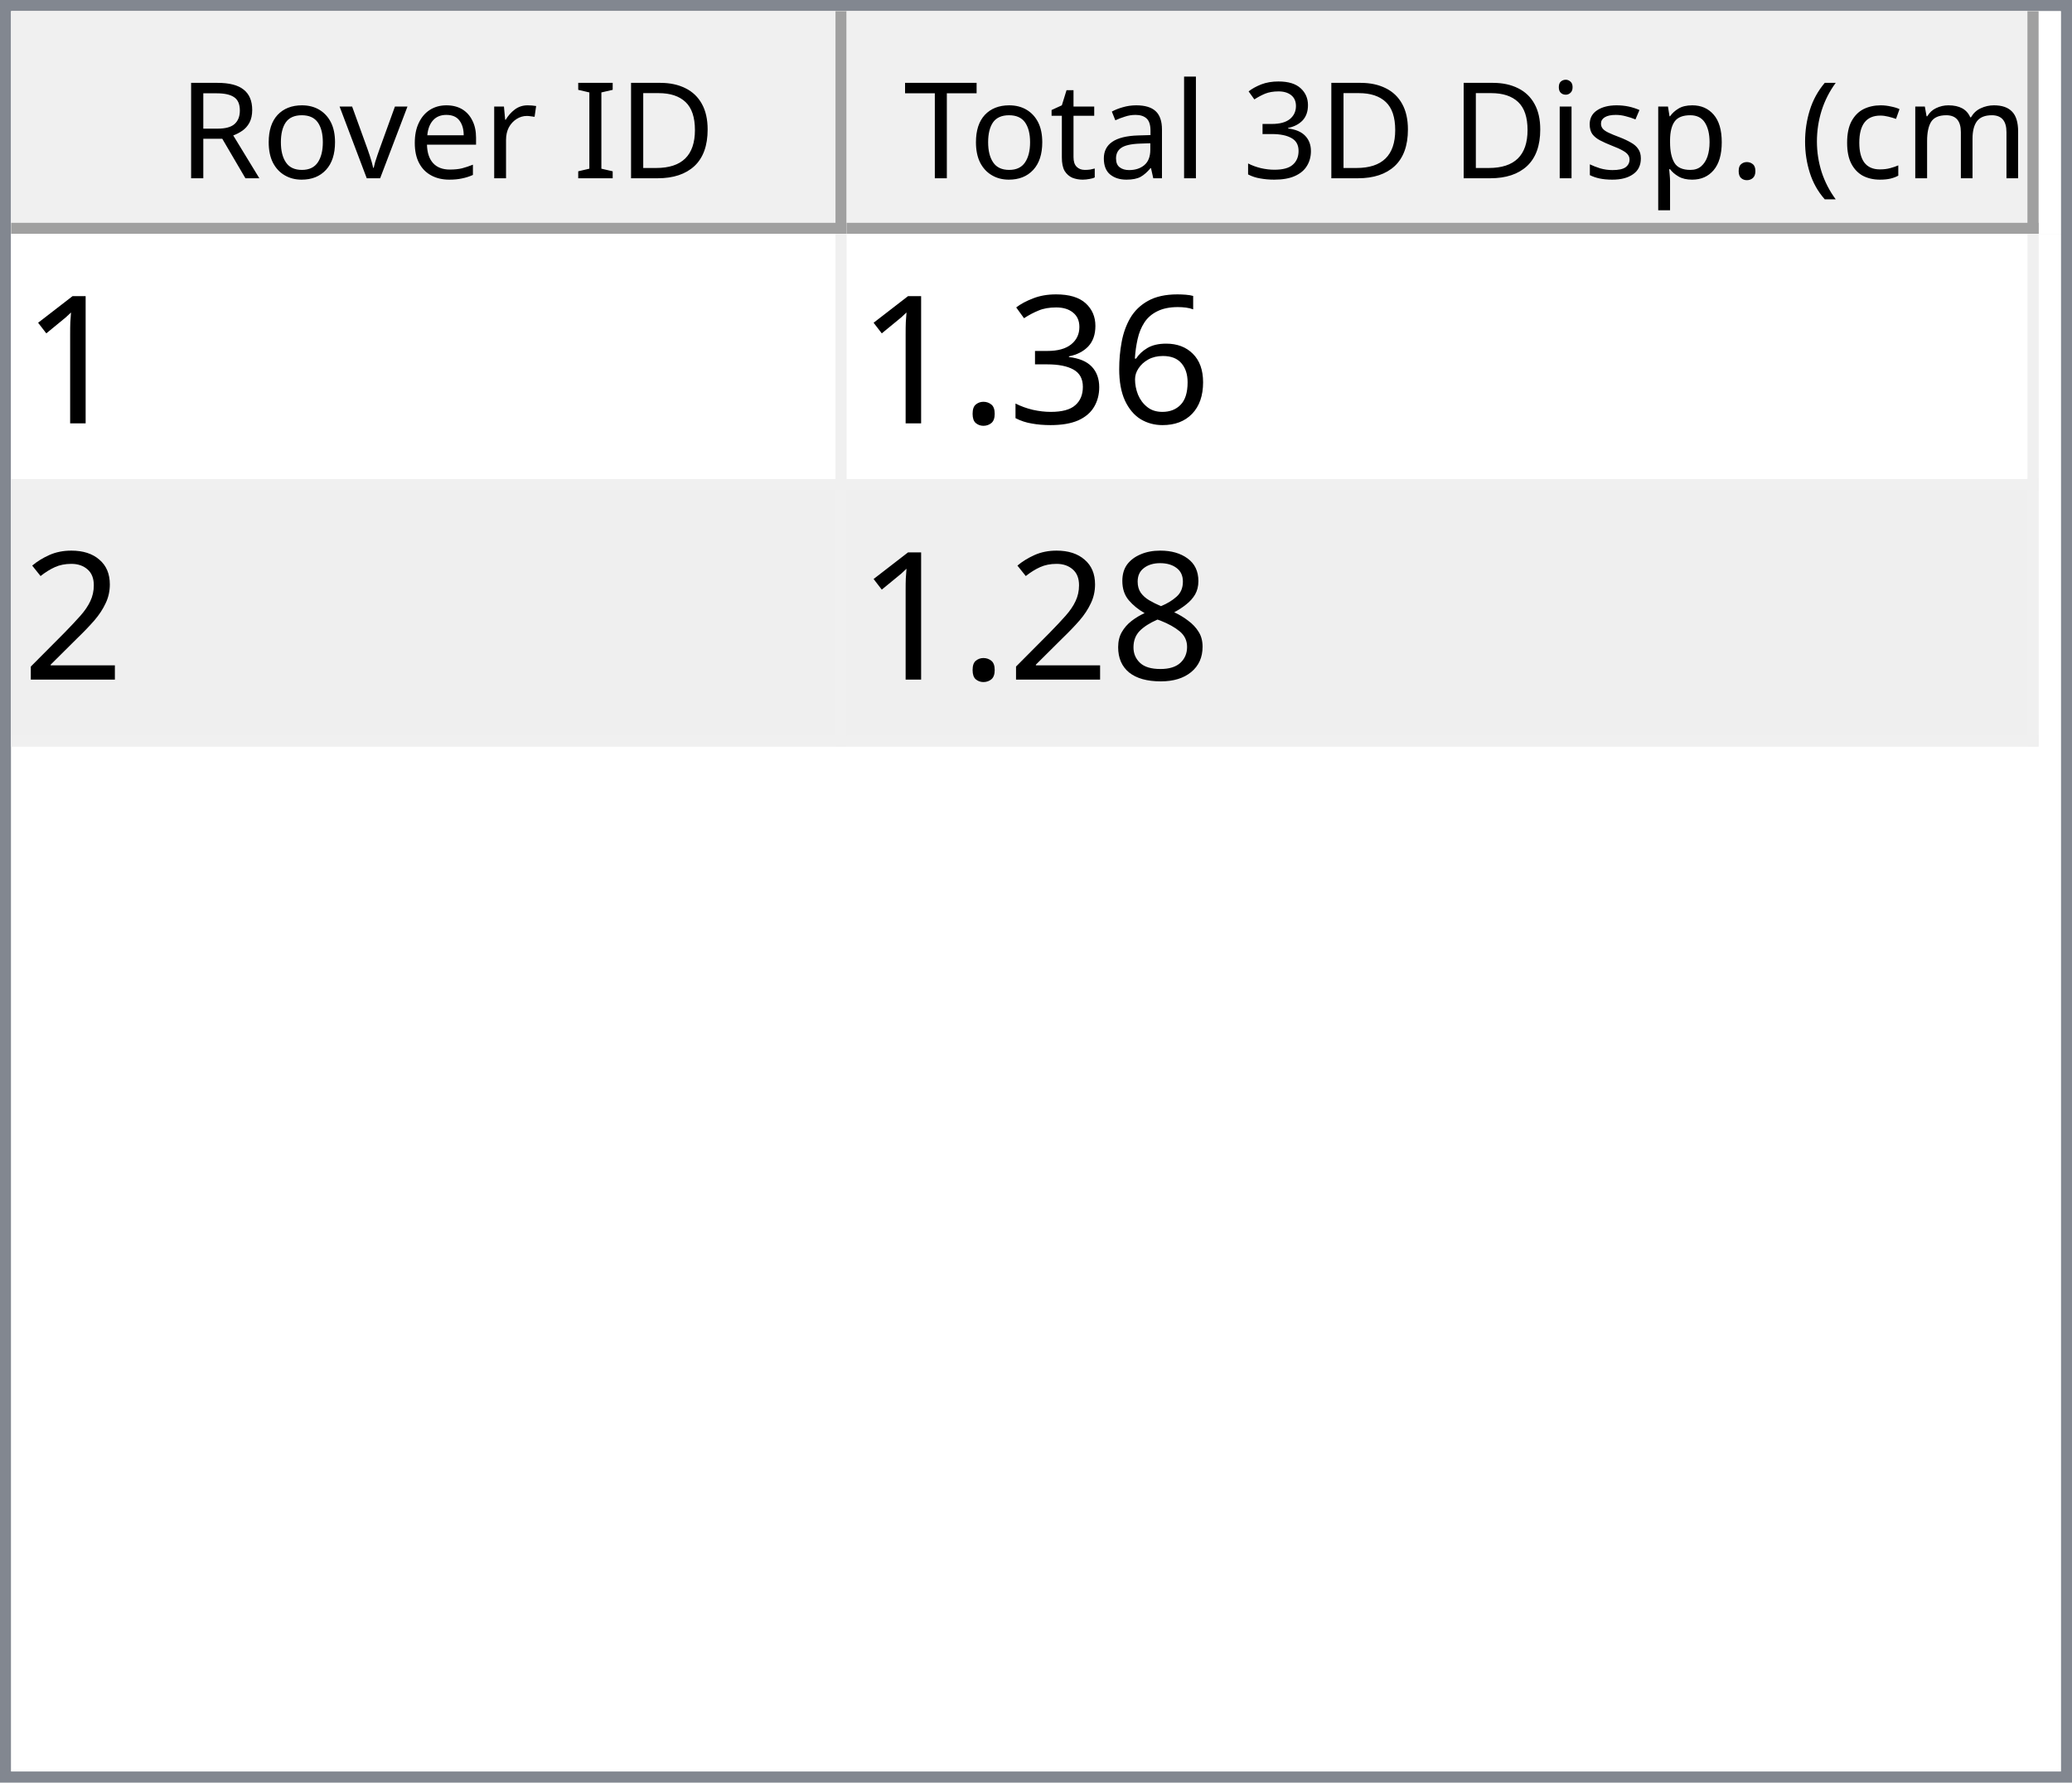
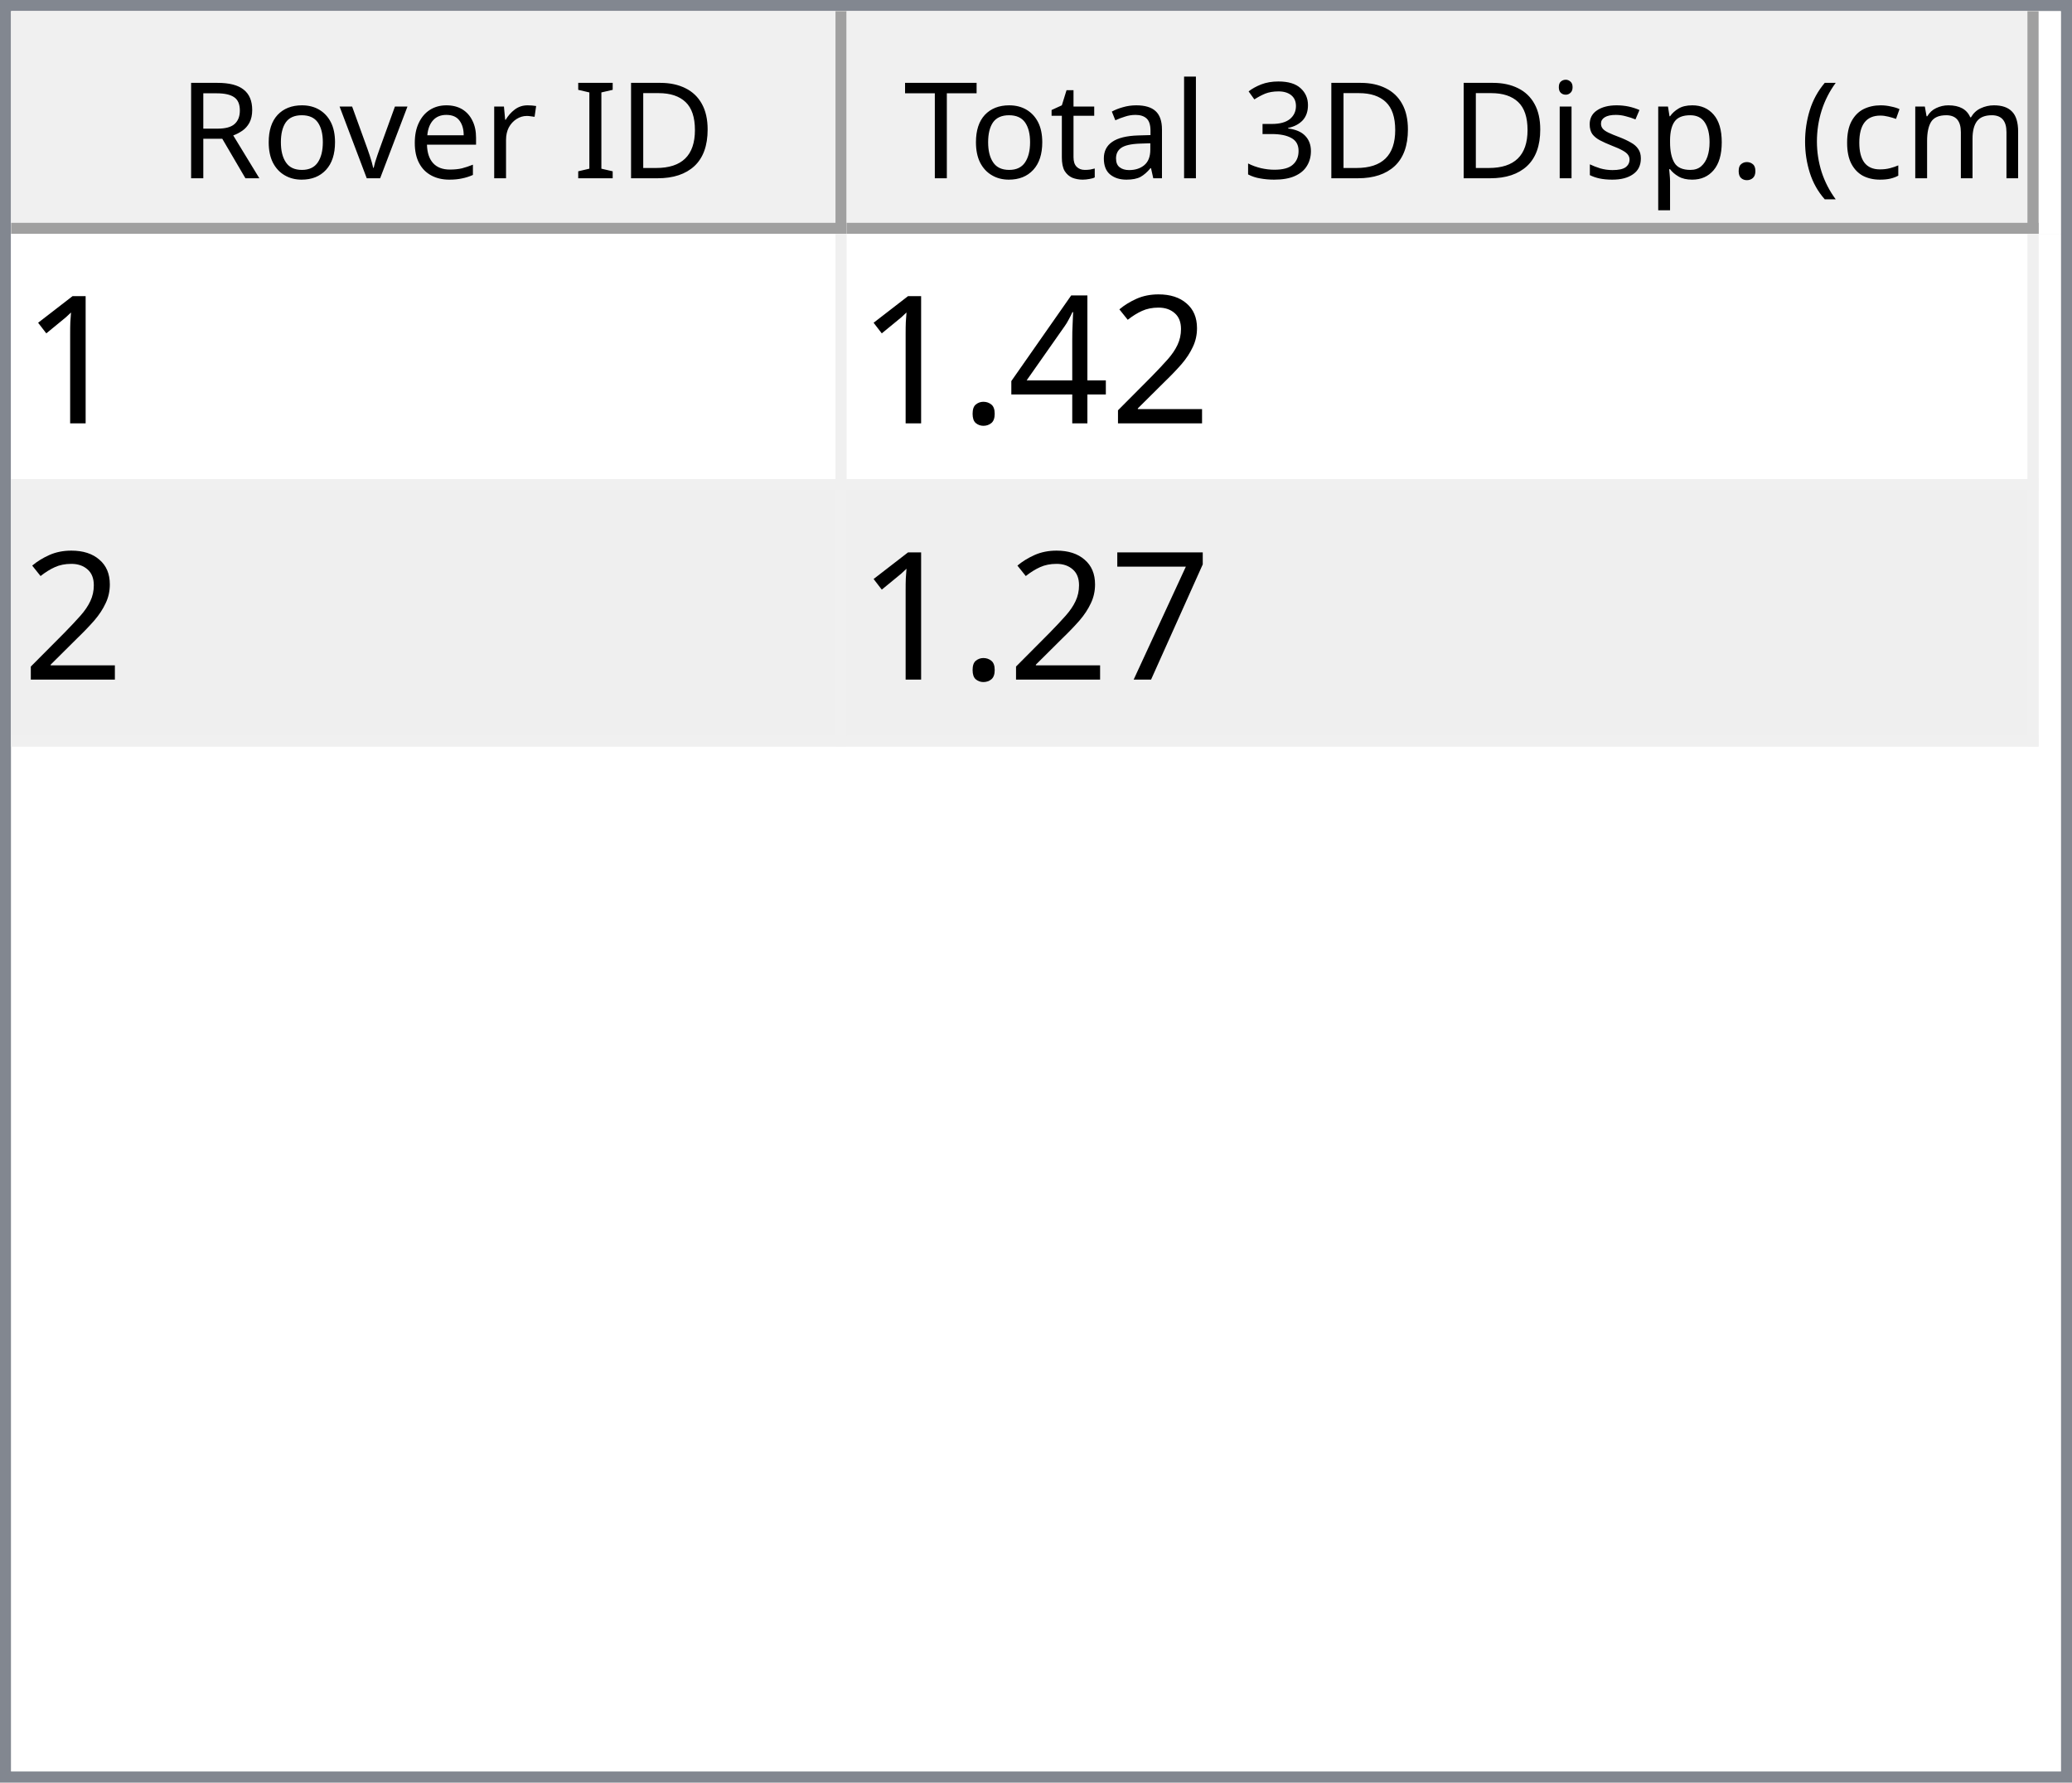
<svg xmlns="http://www.w3.org/2000/svg" style="fill-opacity:1; color-rendering:auto; color-interpolation:auto; text-rendering:auto; stroke:black; stroke-linecap:square; stroke-miterlimit:10; shape-rendering:auto; stroke-opacity:1; fill:black; stroke-dasharray:none; font-weight:normal; stroke-width:1; font-family:'Dialog'; font-style:normal; stroke-linejoin:miter; font-size:12px; stroke-dashoffset:0; image-rendering:auto;" width="186" height="160">
  <defs id="genericDefs" />
  <g>
    <defs id="defs1">
      <clipPath clipPathUnits="userSpaceOnUse" id="clipPath1">
        <path d="M0 0 L186 0 L186 160 L0 160 L0 0 Z" />
      </clipPath>
      <clipPath clipPathUnits="userSpaceOnUse" id="clipPath2">
        <path d="M0 0 L0 160 L186 160 L186 0 Z" />
      </clipPath>
      <clipPath clipPathUnits="userSpaceOnUse" id="clipPath3">
        <path d="M0 0 L0 20 L184 20 L184 0 Z" />
      </clipPath>
      <clipPath clipPathUnits="userSpaceOnUse" id="clipPath4">
        <path d="M0 0 L0 20 L75 20 L75 0 Z" />
      </clipPath>
      <clipPath clipPathUnits="userSpaceOnUse" id="clipPath5">
        <path d="M1 1 L1 19 L74 19 L74 1 Z" />
      </clipPath>
      <clipPath clipPathUnits="userSpaceOnUse" id="clipPath6">
        <path d="M0 0 L0 18 L73 18 L73 0 Z" />
      </clipPath>
      <clipPath clipPathUnits="userSpaceOnUse" id="clipPath7">
        <path d="M-0.5 -0.5 L-0.5 19.5 L74.5 19.5 L74.5 -0.5 Z" />
      </clipPath>
      <clipPath clipPathUnits="userSpaceOnUse" id="clipPath8">
        <path d="M0 0 L0 20 L107 20 L107 0 Z" />
      </clipPath>
      <clipPath clipPathUnits="userSpaceOnUse" id="clipPath9">
        <path d="M1 1 L1 19 L106 19 L106 1 Z" />
      </clipPath>
      <clipPath clipPathUnits="userSpaceOnUse" id="clipPath10">
        <path d="M0 0 L0 18 L105 18 L105 0 Z" />
      </clipPath>
      <clipPath clipPathUnits="userSpaceOnUse" id="clipPath11">
        <path d="M-0.5 -0.5 L-0.5 19.5 L106.5 19.5 L106.5 -0.5 Z" />
      </clipPath>
      <clipPath clipPathUnits="userSpaceOnUse" id="clipPath12">
        <path d="M0 0 L0 138 L184 138 L184 0 Z" />
      </clipPath>
      <clipPath clipPathUnits="userSpaceOnUse" id="clipPath13">
        <path d="M0 0 L0 46 L182 46 L182 0 Z" />
      </clipPath>
      <clipPath clipPathUnits="userSpaceOnUse" id="clipPath14">
        <path d="M-0.5 -0.5 L-0.5 45.5 L181.5 45.5 L181.5 -0.5 Z" />
      </clipPath>
      <clipPath clipPathUnits="userSpaceOnUse" id="clipPath15">
        <path d="M0 0 L0 22 L74 22 L74 0 Z" />
      </clipPath>
      <clipPath clipPathUnits="userSpaceOnUse" id="clipPath16">
        <path d="M0 0 L0 22 L106 22 L106 0 Z" />
      </clipPath>
      <font horiz-adv-x="64.551" id="font1">
        <font-face ascent="107.91" descent="25.098" units-per-em="100" style="font-style:normal; font-family:Segoe UI; font-weight:normal;" />
        <missing-glyph horiz-adv-x="64.551" d="M8.109 0 L8.109 68.266 L56.453 68.266 L56.453 0 L8.109 0 ZM15.328 7.234 L49.219 7.234 L49.219 61.031 L15.328 61.031 L15.328 7.234 Z" />
        <glyph unicode="D" horiz-adv-x="70.117" d="M9.188 0 L9.188 70.016 L28.516 70.016 Q65.531 70.016 65.531 35.891 Q65.531 19.672 55.25 9.836 Q44.969 0 27.734 0 L9.188 0 ZM17.391 62.594 L17.391 7.422 L27.828 7.422 Q41.609 7.422 49.273 14.797 Q56.938 22.172 56.938 35.688 Q56.938 62.594 28.328 62.594 L17.391 62.594 Z" />
        <glyph unicode="I" horiz-adv-x="26.611" d="M17.391 0 L9.188 0 L9.188 70.016 L17.391 70.016 L17.391 0 Z" />
        <glyph unicode=" " horiz-adv-x="27.393" d="" />
        <glyph unicode="r" horiz-adv-x="34.766" d="M34.188 41.891 Q32.078 43.5 28.125 43.5 Q23 43.5 19.555 38.672 Q16.109 33.844 16.109 25.484 L16.109 0 L8.109 0 L8.109 50 L16.109 50 L16.109 39.703 L16.312 39.703 Q18.016 44.969 21.531 47.922 Q25.047 50.875 29.391 50.875 Q32.516 50.875 34.188 50.203 L34.188 41.891 Z" />
        <glyph unicode="e" horiz-adv-x="52.295" d="M48.297 23 L12.984 23 Q13.188 14.656 17.484 10.109 Q21.781 5.562 29.297 5.562 Q37.75 5.562 44.828 11.141 L44.828 3.609 Q38.234 -1.172 27.391 -1.172 Q16.797 -1.172 10.742 5.641 Q4.688 12.453 4.688 24.812 Q4.688 36.469 11.305 43.82 Q17.922 51.172 27.734 51.172 Q37.547 51.172 42.922 44.828 Q48.297 38.484 48.297 27.203 L48.297 23 ZM40.094 29.781 Q40.047 36.719 36.75 40.578 Q33.453 44.438 27.594 44.438 Q21.922 44.438 17.969 40.383 Q14.016 36.328 13.094 29.781 L40.094 29.781 Z" />
        <glyph unicode="v" horiz-adv-x="47.9" d="M47.406 50 L27.484 0 L19.625 0 L0.688 50 L9.469 50 L22.172 13.672 Q23.578 9.672 23.922 6.688 L24.125 6.688 Q24.609 10.453 25.688 13.484 L38.969 50 L47.406 50 Z" />
        <glyph unicode="o" horiz-adv-x="58.594" d="M29 -1.172 Q17.922 -1.172 11.305 5.836 Q4.688 12.844 4.688 24.422 Q4.688 37.016 11.57 44.094 Q18.453 51.172 30.172 51.172 Q41.359 51.172 47.633 44.289 Q53.906 37.406 53.906 25.203 Q53.906 13.234 47.141 6.031 Q40.375 -1.172 29 -1.172 ZM29.594 44.438 Q21.875 44.438 17.383 39.188 Q12.891 33.938 12.891 24.703 Q12.891 15.828 17.43 10.695 Q21.969 5.562 29.594 5.562 Q37.359 5.562 41.531 10.594 Q45.703 15.625 45.703 24.906 Q45.703 34.281 41.531 39.359 Q37.359 44.438 29.594 44.438 Z" />
        <glyph unicode="R" horiz-adv-x="59.814" d="M59.375 0 L49.609 0 L37.891 19.625 Q36.281 22.359 34.766 24.289 Q33.25 26.219 31.664 27.438 Q30.078 28.656 28.25 29.219 Q26.422 29.781 24.125 29.781 L17.391 29.781 L17.391 0 L9.188 0 L9.188 70.016 L30.078 70.016 Q34.672 70.016 38.555 68.867 Q42.438 67.719 45.289 65.375 Q48.141 63.031 49.758 59.547 Q51.375 56.062 51.375 51.375 Q51.375 47.703 50.273 44.656 Q49.172 41.609 47.148 39.211 Q45.125 36.812 42.266 35.133 Q39.406 33.453 35.844 32.516 L35.844 32.328 Q37.594 31.547 38.891 30.547 Q40.188 29.547 41.359 28.18 Q42.531 26.812 43.68 25.078 Q44.828 23.344 46.234 21.047 L59.375 0 ZM17.391 62.594 L17.391 37.203 L28.516 37.203 Q31.594 37.203 34.203 38.133 Q36.812 39.062 38.719 40.797 Q40.625 42.531 41.703 45.047 Q42.781 47.562 42.781 50.688 Q42.781 56.297 39.141 59.445 Q35.5 62.594 28.609 62.594 L17.391 62.594 Z" />
        <glyph unicode=")" horiz-adv-x="30.176" d="M8.297 -15.922 L1.172 -15.922 Q16.406 2.344 16.406 26.812 Q16.406 51.469 1.078 70.016 L8.297 70.016 Q23.531 52.156 23.531 26.703 Q23.531 1.375 8.297 -15.922 Z" />
        <glyph unicode="m" horiz-adv-x="86.133" d="M79.109 0 L71.094 0 L71.094 28.719 Q71.094 37.016 68.531 40.727 Q65.969 44.438 59.906 44.438 Q54.781 44.438 51.195 39.75 Q47.609 35.062 47.609 28.516 L47.609 0 L39.594 0 L39.594 29.688 Q39.594 44.438 28.219 44.438 Q22.953 44.438 19.531 40.016 Q16.109 35.594 16.109 28.516 L16.109 0 L8.109 0 L8.109 50 L16.109 50 L16.109 42.094 L16.312 42.094 Q21.625 51.172 31.844 51.172 Q36.969 51.172 40.773 48.312 Q44.578 45.453 46 40.828 Q51.562 51.172 62.594 51.172 Q79.109 51.172 79.109 30.812 L79.109 0 Z" />
        <glyph unicode="c" horiz-adv-x="46.191" d="M42.188 2.297 Q36.422 -1.172 28.516 -1.172 Q17.828 -1.172 11.258 5.789 Q4.688 12.75 4.688 23.828 Q4.688 36.188 11.766 43.68 Q18.844 51.172 30.672 51.172 Q37.25 51.172 42.281 48.734 L42.281 40.531 Q36.719 44.438 30.375 44.438 Q22.703 44.438 17.797 38.945 Q12.891 33.453 12.891 24.516 Q12.891 15.719 17.508 10.641 Q22.125 5.562 29.891 5.562 Q36.422 5.562 42.188 9.906 L42.188 2.297 Z" />
        <glyph unicode="(" horiz-adv-x="30.176" d="M29.109 -15.922 L21.969 -15.922 Q6.844 1.375 6.844 26.703 Q6.844 52.156 21.969 70.016 L29.203 70.016 Q13.875 51.469 13.875 26.812 Q13.875 2.344 29.109 -15.922 Z" />
        <glyph unicode="." horiz-adv-x="21.68" d="M10.891 -1.078 Q8.641 -1.078 7.055 0.539 Q5.469 2.156 5.469 4.391 Q5.469 6.641 7.055 8.273 Q8.641 9.906 10.891 9.906 Q13.188 9.906 14.797 8.273 Q16.406 6.641 16.406 4.391 Q16.406 2.156 14.797 0.539 Q13.188 -1.078 10.891 -1.078 Z" />
        <glyph unicode="p" horiz-adv-x="58.789" d="M16.312 7.234 L16.109 7.234 L16.109 -23 L8.109 -23 L8.109 50 L16.109 50 L16.109 41.219 L16.312 41.219 Q22.219 51.172 33.594 51.172 Q43.266 51.172 48.688 44.461 Q54.109 37.75 54.109 26.469 Q54.109 13.922 48 6.375 Q41.891 -1.172 31.297 -1.172 Q21.578 -1.172 16.312 7.234 ZM16.109 27.391 L16.109 20.406 Q16.109 14.203 20.141 9.883 Q24.172 5.562 30.375 5.562 Q37.641 5.562 41.773 11.133 Q45.906 16.703 45.906 26.609 Q45.906 34.969 42.047 39.703 Q38.188 44.438 31.594 44.438 Q24.609 44.438 20.359 39.578 Q16.109 34.719 16.109 27.391 Z" />
        <glyph unicode="s" horiz-adv-x="42.432" d="M5.078 1.812 L5.078 10.406 Q11.625 5.562 19.484 5.562 Q30.031 5.562 30.031 12.594 Q30.031 14.594 29.125 15.992 Q28.219 17.391 26.68 18.461 Q25.141 19.531 23.07 20.383 Q21 21.234 18.609 22.172 Q15.281 23.484 12.766 24.828 Q10.25 26.172 8.57 27.859 Q6.891 29.547 6.031 31.695 Q5.172 33.844 5.172 36.719 Q5.172 40.234 6.789 42.945 Q8.406 45.656 11.086 47.484 Q13.766 49.312 17.211 50.242 Q20.656 51.172 24.312 51.172 Q30.812 51.172 35.938 48.922 L35.938 40.828 Q30.422 44.438 23.25 44.438 Q21 44.438 19.195 43.922 Q17.391 43.406 16.094 42.477 Q14.797 41.547 14.086 40.258 Q13.375 38.969 13.375 37.406 Q13.375 35.453 14.086 34.133 Q14.797 32.812 16.164 31.789 Q17.531 30.766 19.484 29.938 Q21.438 29.109 23.922 28.125 Q27.25 26.859 29.883 25.516 Q32.516 24.172 34.375 22.484 Q36.234 20.797 37.234 18.602 Q38.234 16.406 38.234 13.375 Q38.234 9.672 36.602 6.938 Q34.969 4.203 32.234 2.398 Q29.5 0.594 25.93 -0.289 Q22.359 -1.172 18.453 -1.172 Q10.75 -1.172 5.078 1.812 Z" />
        <glyph unicode="i" horiz-adv-x="24.219" d="M12.203 62.703 Q10.062 62.703 8.547 64.164 Q7.031 65.625 7.031 67.875 Q7.031 70.125 8.547 71.609 Q10.062 73.094 12.203 73.094 Q14.406 73.094 15.945 71.609 Q17.484 70.125 17.484 67.875 Q17.484 65.719 15.945 64.211 Q14.406 62.703 12.203 62.703 ZM16.109 0 L8.109 0 L8.109 50 L16.109 50 L16.109 0 Z" />
        <glyph unicode="3" horiz-adv-x="53.906" d="M46.531 19.828 Q46.531 15.094 44.75 11.211 Q42.969 7.328 39.719 4.57 Q36.469 1.812 31.93 0.297 Q27.391 -1.219 21.922 -1.219 Q11.922 -1.219 6 2.594 L6 11.188 Q13.094 5.609 22.219 5.609 Q25.875 5.609 28.828 6.539 Q31.781 7.469 33.906 9.227 Q36.031 10.984 37.18 13.477 Q38.328 15.969 38.328 19.094 Q38.328 32.812 18.797 32.812 L12.984 32.812 L12.984 39.594 L18.5 39.594 Q35.797 39.594 35.797 52.484 Q35.797 64.406 22.609 64.406 Q15.188 64.406 8.688 59.422 L8.688 67.188 Q15.375 71.188 24.609 71.188 Q29 71.188 32.57 69.969 Q36.141 68.75 38.68 66.555 Q41.219 64.359 42.609 61.281 Q44 58.203 44 54.5 Q44 40.672 30.031 36.719 L30.031 36.531 Q33.594 36.141 36.625 34.797 Q39.656 33.453 41.852 31.305 Q44.047 29.156 45.289 26.25 Q46.531 23.344 46.531 19.828 Z" />
        <glyph unicode="l" horiz-adv-x="24.219" d="M16.109 0 L8.109 0 L8.109 74.031 L16.109 74.031 L16.109 0 Z" />
        <glyph unicode="a" horiz-adv-x="50.879" d="M43.891 0 L35.891 0 L35.891 7.812 L35.688 7.812 Q30.469 -1.172 20.312 -1.172 Q12.844 -1.172 8.617 2.781 Q4.391 6.734 4.391 13.281 Q4.391 27.297 20.906 29.594 L35.891 31.688 Q35.891 44.438 25.594 44.438 Q16.547 44.438 9.281 38.281 L9.281 46.484 Q16.656 51.172 26.266 51.172 Q43.891 51.172 43.891 32.516 L43.891 0 ZM35.891 25.297 L23.828 23.641 Q18.266 22.859 15.43 20.875 Q12.594 18.891 12.594 13.875 Q12.594 10.203 15.211 7.883 Q17.828 5.562 22.172 5.562 Q28.125 5.562 32.008 9.742 Q35.891 13.922 35.891 20.312 L35.891 25.297 Z" />
        <glyph unicode="t" horiz-adv-x="33.887" d="M31.297 0.484 Q28.469 -1.078 23.828 -1.078 Q10.688 -1.078 10.688 13.578 L10.688 43.172 L2.094 43.172 L2.094 50 L10.688 50 L10.688 62.203 L18.703 64.797 L18.703 50 L31.297 50 L31.297 43.172 L18.703 43.172 L18.703 14.984 Q18.703 9.969 20.414 7.82 Q22.125 5.672 26.078 5.672 Q29.109 5.672 31.297 7.328 L31.297 0.484 Z" />
        <glyph unicode="T" horiz-adv-x="52.393" d="M50.594 62.594 L30.375 62.594 L30.375 0 L22.172 0 L22.172 62.594 L2 62.594 L2 70.016 L50.594 70.016 L50.594 62.594 Z" />
      </font>
      <font horiz-adv-x="75.0" id="font2">
        <font-face ascent="100.537" descent="21.973" units-per-em="100" style="font-style:normal; font-family:sans-serif; font-weight:normal;" />
        <missing-glyph horiz-adv-x="75.0" d="M12.5 0 L12.5 62.5 L62.5 62.5 L62.5 0 L12.5 0 ZM14.062 1.562 L60.938 1.562 L60.938 60.938 L14.062 60.938 L14.062 1.562 Z" />
        <glyph unicode="1" horiz-adv-x="55.615" d="M37.25 0 L28.469 0 L28.469 56 Q25.297 52.984 20.141 49.953 Q14.984 46.922 10.891 45.406 L10.891 53.906 Q18.266 57.375 23.781 62.305 Q29.297 67.234 31.594 71.875 L37.25 71.875 L37.25 0 Z" />
-         <glyph unicode="6" horiz-adv-x="55.615" d="M49.75 54.047 L41.016 53.375 Q39.844 58.547 37.703 60.891 Q34.125 64.656 28.906 64.656 Q24.703 64.656 21.531 62.312 Q17.391 59.281 14.992 53.469 Q12.594 47.656 12.5 36.922 Q15.672 41.75 20.266 44.094 Q24.859 46.438 29.891 46.438 Q38.672 46.438 44.852 39.969 Q51.031 33.5 51.031 23.25 Q51.031 16.5 48.125 10.719 Q45.219 4.938 40.141 1.859 Q35.062 -1.219 28.609 -1.219 Q17.625 -1.219 10.695 6.859 Q3.766 14.938 3.766 33.5 Q3.766 54.25 11.422 63.672 Q18.109 71.875 29.438 71.875 Q37.891 71.875 43.289 67.141 Q48.688 62.406 49.75 54.047 ZM13.875 23.188 Q13.875 18.656 15.797 14.508 Q17.719 10.359 21.188 8.18 Q24.656 6 28.469 6 Q34.031 6 38.039 10.492 Q42.047 14.984 42.047 22.703 Q42.047 30.125 38.086 34.398 Q34.125 38.672 28.125 38.672 Q22.172 38.672 18.023 34.398 Q13.875 30.125 13.875 23.188 Z" />
-         <glyph unicode="3" horiz-adv-x="55.615" d="M4.203 18.891 L12.984 20.062 Q14.5 12.594 18.141 9.297 Q21.781 6 27 6 Q33.203 6 37.477 10.297 Q41.75 14.594 41.75 20.953 Q41.75 27 37.797 30.93 Q33.844 34.859 27.734 34.859 Q25.25 34.859 21.531 33.891 L22.516 41.609 Q23.391 41.5 23.922 41.5 Q29.547 41.5 34.039 44.43 Q38.531 47.359 38.531 53.469 Q38.531 58.297 35.258 61.477 Q31.984 64.656 26.812 64.656 Q21.688 64.656 18.266 61.43 Q14.844 58.203 13.875 51.766 L5.078 53.328 Q6.688 62.156 12.398 67.016 Q18.109 71.875 26.609 71.875 Q32.469 71.875 37.398 69.359 Q42.328 66.844 44.945 62.5 Q47.562 58.156 47.562 53.266 Q47.562 48.641 45.07 44.828 Q42.578 41.016 37.703 38.766 Q44.047 37.312 47.562 32.695 Q51.078 28.078 51.078 21.141 Q51.078 11.766 44.242 5.25 Q37.406 -1.266 26.953 -1.266 Q17.531 -1.266 11.305 4.352 Q5.078 9.969 4.203 18.891 Z" />
+         <glyph unicode="2" horiz-adv-x="55.615" d="M50.344 8.453 L50.344 0 L3.031 0 Q2.938 3.172 4.047 6.109 Q5.859 10.938 9.836 15.625 Q13.812 20.312 21.344 26.469 Q33.016 36.031 37.117 41.625 Q41.219 47.219 41.219 52.203 Q41.219 57.422 37.477 61.008 Q33.734 64.594 27.734 64.594 Q21.391 64.594 17.578 60.789 Q13.766 56.984 13.719 50.25 L4.688 51.172 Q5.609 61.281 11.664 66.578 Q17.719 71.875 27.938 71.875 Q38.234 71.875 44.242 66.164 Q50.25 60.453 50.25 52 Q50.25 47.703 48.492 43.555 Q46.734 39.406 42.656 34.812 Q38.578 30.219 29.109 22.219 Q21.188 15.578 18.945 13.211 Q16.703 10.844 15.234 8.453 L50.344 8.453 Z" />
+         <glyph unicode="4" horiz-adv-x="55.615" d="M32.328 0 L32.328 17.141 L1.266 17.141 L1.266 25.203 L33.938 71.578 L41.109 71.578 L41.109 25.203 L50.781 25.203 L50.781 17.141 L41.109 17.141 L41.109 0 L32.328 0 ZM32.328 25.203 L32.328 57.469 L9.906 25.203 L32.328 25.203 Z" />
        <glyph unicode="." horiz-adv-x="27.783" d="M9.078 0 L9.078 10.016 L19.094 10.016 L19.094 0 L9.078 0 Z" />
-         <glyph unicode="2" horiz-adv-x="55.615" d="M50.344 8.453 L50.344 0 L3.031 0 Q2.938 3.172 4.047 6.109 Q5.859 10.938 9.836 15.625 Q13.812 20.312 21.344 26.469 Q33.016 36.031 37.117 41.625 Q41.219 47.219 41.219 52.203 Q41.219 57.422 37.477 61.008 Q33.734 64.594 27.734 64.594 Q21.391 64.594 17.578 60.789 Q13.766 56.984 13.719 50.25 L4.688 51.172 Q5.609 61.281 11.664 66.578 Q17.719 71.875 27.938 71.875 Q38.234 71.875 44.242 66.164 Q50.25 60.453 50.25 52 Q50.25 47.703 48.492 43.555 Q46.734 39.406 42.656 34.812 Q38.578 30.219 29.109 22.219 Q21.188 15.578 18.945 13.211 Q16.703 10.844 15.234 8.453 L50.344 8.453 Z" />
-         <glyph unicode="8" horiz-adv-x="55.615" d="M17.672 38.812 Q12.203 40.828 9.57 44.539 Q6.938 48.25 6.938 53.422 Q6.938 61.234 12.555 66.555 Q18.172 71.875 27.484 71.875 Q36.859 71.875 42.578 66.43 Q48.297 60.984 48.297 53.172 Q48.297 48.188 45.68 44.508 Q43.062 40.828 37.75 38.812 Q44.344 36.672 47.781 31.883 Q51.219 27.094 51.219 20.453 Q51.219 11.281 44.727 5.031 Q38.234 -1.219 27.641 -1.219 Q17.047 -1.219 10.547 5.055 Q4.047 11.328 4.047 20.703 Q4.047 27.688 7.594 32.398 Q11.141 37.109 17.672 38.812 ZM15.922 53.719 Q15.922 48.641 19.195 45.414 Q22.469 42.188 27.688 42.188 Q32.766 42.188 36.016 45.383 Q39.266 48.578 39.266 53.219 Q39.266 58.062 35.914 61.359 Q32.562 64.656 27.594 64.656 Q22.562 64.656 19.242 61.43 Q15.922 58.203 15.922 53.719 ZM13.094 20.656 Q13.094 16.891 14.875 13.375 Q16.656 9.859 20.172 7.93 Q23.688 6 27.734 6 Q34.031 6 38.133 10.055 Q42.234 14.109 42.234 20.359 Q42.234 26.703 38.016 30.859 Q33.797 35.016 27.438 35.016 Q21.234 35.016 17.164 30.914 Q13.094 26.812 13.094 20.656 Z" />
+         <glyph unicode="7" horiz-adv-x="55.615" d="M4.734 62.203 L4.734 70.656 L51.078 70.656 L51.078 63.812 Q44.234 56.547 37.523 44.484 Q30.812 32.422 27.156 19.672 Q24.516 10.688 23.781 0 L14.75 0 Q14.891 8.453 18.062 20.414 Q21.234 32.375 27.172 43.484 Q33.109 54.594 39.797 62.203 L4.734 62.203 Z" />
      </font>
    </defs>
    <g style="fill:white; stroke:white;">
      <rect x="0" y="0" width="186" style="clip-path:url(#clipPath1); stroke:none;" height="160" />
    </g>
    <g style="fill:white; text-rendering:optimizeSpeed; color-rendering:optimizeSpeed; image-rendering:optimizeSpeed; shape-rendering:crispEdges; stroke:white; color-interpolation:sRGB;">
      <rect x="0" width="186" height="160" y="0" style="stroke:none;" />
      <path style="stroke:none;" d="M0 160 L186 160 L186 0 L0 0 Z" />
    </g>
    <g style="fill:rgb(240,240,240); font-family:'Segoe UI'; stroke:rgb(240,240,240);">
      <rect x="0" y="0" width="186" style="clip-path:url(#clipPath2); stroke:none;" height="160" />
    </g>
    <g style="fill:rgb(130,135,144); font-family:'Segoe UI'; stroke:rgb(130,135,144);">
      <path d="M0 0 L186 0 L186 160 L0 160 L0 0 ZM1 1 L185 1 L185 159 L1 159 L1 1 Z" style="fill-rule:evenodd; clip-path:url(#clipPath2); stroke:none;" />
    </g>
    <g style="fill:white; font-family:'Segoe UI'; stroke:white;" transform="translate(1,1)">
      <rect x="0" y="0" width="184" style="clip-path:url(#clipPath3); stroke:none;" height="20" />
    </g>
    <g style="fill:rgb(240,240,240); font-family:'Segoe UI'; stroke:rgb(240,240,240);" transform="translate(1,1)">
      <rect x="0" y="0" width="75" style="clip-path:url(#clipPath4); stroke:none;" height="20" />
    </g>
    <g style="font-family:'Segoe UI';" transform="translate(2,2)">
      <text x="14" xml:space="preserve" y="14" style="clip-path:url(#clipPath6); stroke:none;">Rover ID</text>
    </g>
    <g style="fill:rgb(160,160,160); font-family:'Segoe UI'; stroke:rgb(160,160,160); stroke-linejoin:bevel;" transform="translate(1.5,1.5)">
      <line x1="74" x2="74" y1="0" style="fill:none; clip-path:url(#clipPath7);" y2="19" />
    </g>
    <g style="fill:rgb(160,160,160); font-family:'Segoe UI'; stroke:rgb(160,160,160); stroke-linejoin:bevel;" transform="matrix(1,0,0,1,1,1) translate(0.5,0.5)">
      <line x1="0" x2="74" y1="19" style="fill:none; clip-path:url(#clipPath7);" y2="19" />
    </g>
    <g style="fill:rgb(240,240,240); font-family:'Segoe UI'; stroke:rgb(240,240,240);" transform="translate(76,1)">
      <rect x="0" y="0" width="107" style="clip-path:url(#clipPath8); stroke:none;" height="20" />
    </g>
    <g style="font-family:'Segoe UI';" transform="translate(77,2)">
      <text x="1" xml:space="preserve" y="14" style="clip-path:url(#clipPath10); stroke:none;"> Total 3D Disp. (cm)</text>
    </g>
    <g style="fill:rgb(160,160,160); font-family:'Segoe UI'; stroke:rgb(160,160,160); stroke-linejoin:bevel;" transform="translate(76.5,1.5)">
      <line x1="106" x2="106" y1="0" style="fill:none; clip-path:url(#clipPath11);" y2="19" />
    </g>
    <g style="fill:rgb(160,160,160); font-family:'Segoe UI'; stroke:rgb(160,160,160); stroke-linejoin:bevel;" transform="matrix(1,0,0,1,76,1) translate(0.5,0.5)">
      <line x1="0" x2="106" y1="19" style="fill:none; clip-path:url(#clipPath11);" y2="19" />
    </g>
    <g style="fill:white; font-family:'Segoe UI'; stroke:white;" transform="translate(1,21)">
      <rect x="0" y="0" width="184" style="clip-path:url(#clipPath12); stroke:none;" height="138" />
    </g>
    <g style="fill:rgb(240,240,240); font-size:16px; font-family:sans-serif; stroke:rgb(240,240,240);" transform="translate(1,21)">
      <rect x="0" y="0" width="182" style="clip-path:url(#clipPath13); stroke:none;" height="46" />
      <line transform="translate(0.5,0.5)" x1="0" x2="181" y1="22" style="clip-path:url(#clipPath14); fill:none; stroke-linejoin:bevel;" y2="22" />
    </g>
    <g transform="matrix(1,0,0,1,1,21) translate(0.5,0.5)" style="fill:rgb(240,240,240); font-size:16px; font-family:sans-serif; stroke:rgb(240,240,240); stroke-linejoin:bevel;">
      <line x1="0" x2="181" y1="45" style="fill:none; clip-path:url(#clipPath14);" y2="45" />
    </g>
    <g transform="matrix(1,0,0,1,1,21) translate(0.5,0.5)" style="fill:rgb(240,240,240); font-size:16px; font-family:sans-serif; stroke:rgb(240,240,240); stroke-linejoin:bevel;">
      <line x1="74" x2="74" y1="0" style="fill:none; clip-path:url(#clipPath14);" y2="45" />
    </g>
    <g transform="matrix(1,0,0,1,1,21) translate(0.5,0.5)" style="fill:rgb(240,240,240); font-size:16px; font-family:sans-serif; stroke:rgb(240,240,240); stroke-linejoin:bevel;">
      <line x1="181" x2="181" y1="0" style="fill:none; clip-path:url(#clipPath14);" y2="45" />
    </g>
    <g style="fill:white; font-size:16px; font-family:sans-serif; stroke:white;" transform="matrix(1,0,0,1,1,21)">
      <rect x="0" y="0" width="74" style="clip-path:url(#clipPath15); stroke:none;" height="22" />
      <text x="1" y="17" style="fill:black; clip-path:url(#clipPath15); stroke:none;" xml:space="preserve">1</text>
    </g>
    <g style="fill:white; font-size:16px; font-family:sans-serif; stroke:white;" transform="matrix(1,0,0,1,1,21) translate(75,0)">
      <rect x="0" y="0" width="106" style="clip-path:url(#clipPath16); stroke:none;" height="22" />
-       <text x="1" y="17" style="fill:black; clip-path:url(#clipPath16); stroke:none;" xml:space="preserve">1.36</text>
+       <text x="1" y="17" style="fill:black; clip-path:url(#clipPath16); stroke:none;" xml:space="preserve">1.42</text>
    </g>
    <g style="fill:rgb(239,239,239); font-size:16px; font-family:sans-serif; stroke:rgb(239,239,239);" transform="matrix(1,0,0,1,1,21) translate(0,23)">
      <rect x="0" y="0" width="74" style="clip-path:url(#clipPath15); stroke:none;" height="22" />
      <text x="1" y="17" style="fill:black; clip-path:url(#clipPath15); stroke:none;" xml:space="preserve">2</text>
    </g>
    <g style="fill:rgb(239,239,239); font-size:16px; font-family:sans-serif; stroke:rgb(239,239,239);" transform="matrix(1,0,0,1,1,21) translate(75,23)">
      <rect x="0" y="0" width="106" style="clip-path:url(#clipPath16); stroke:none;" height="22" />
-       <text x="1" y="17" style="fill:black; clip-path:url(#clipPath16); stroke:none;" xml:space="preserve">1.28</text>
+       <text x="1" y="17" style="fill:black; clip-path:url(#clipPath16); stroke:none;" xml:space="preserve">1.27</text>
    </g>
  </g>
</svg>
